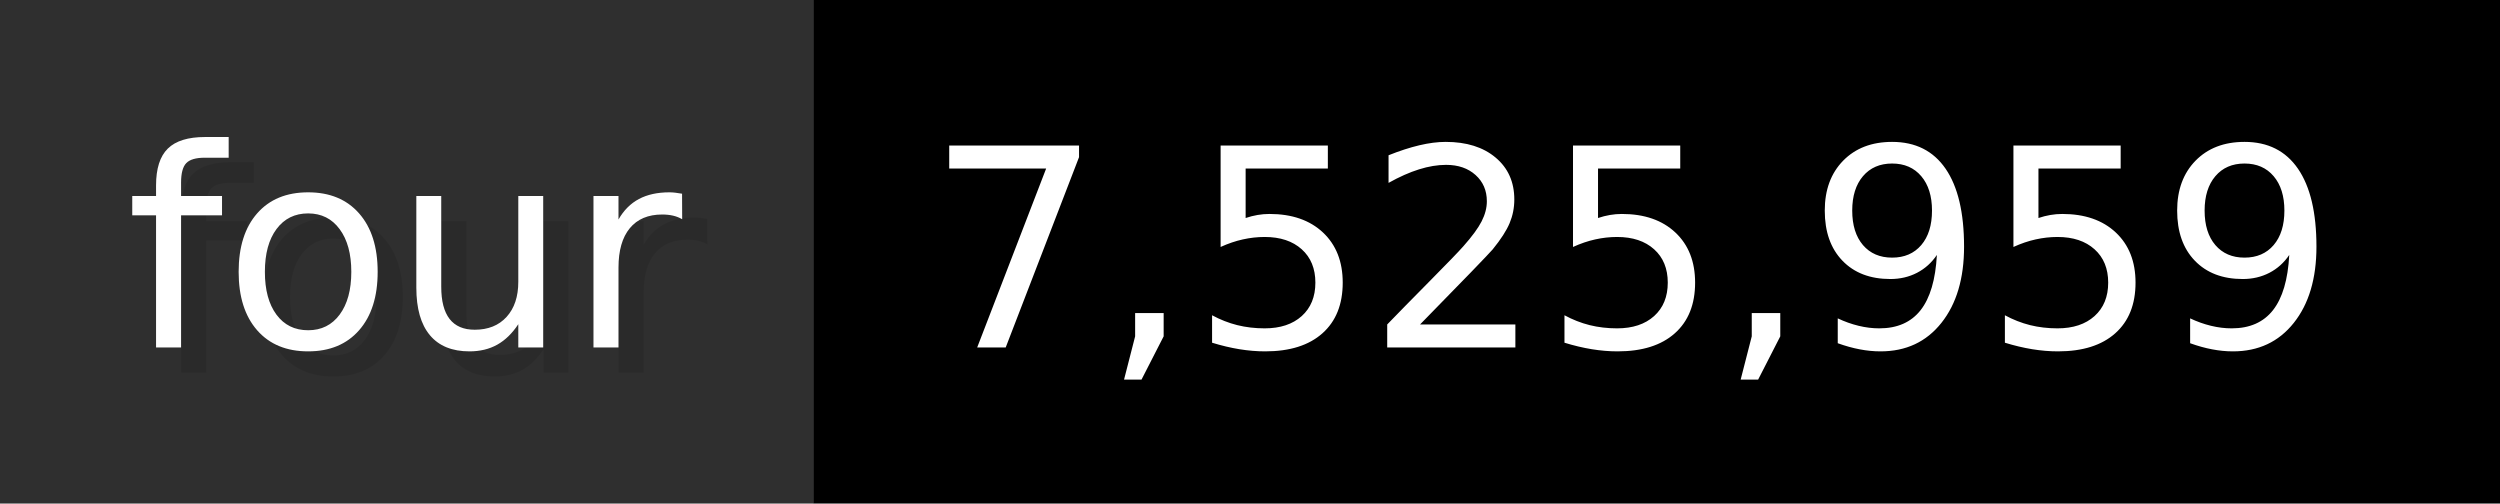
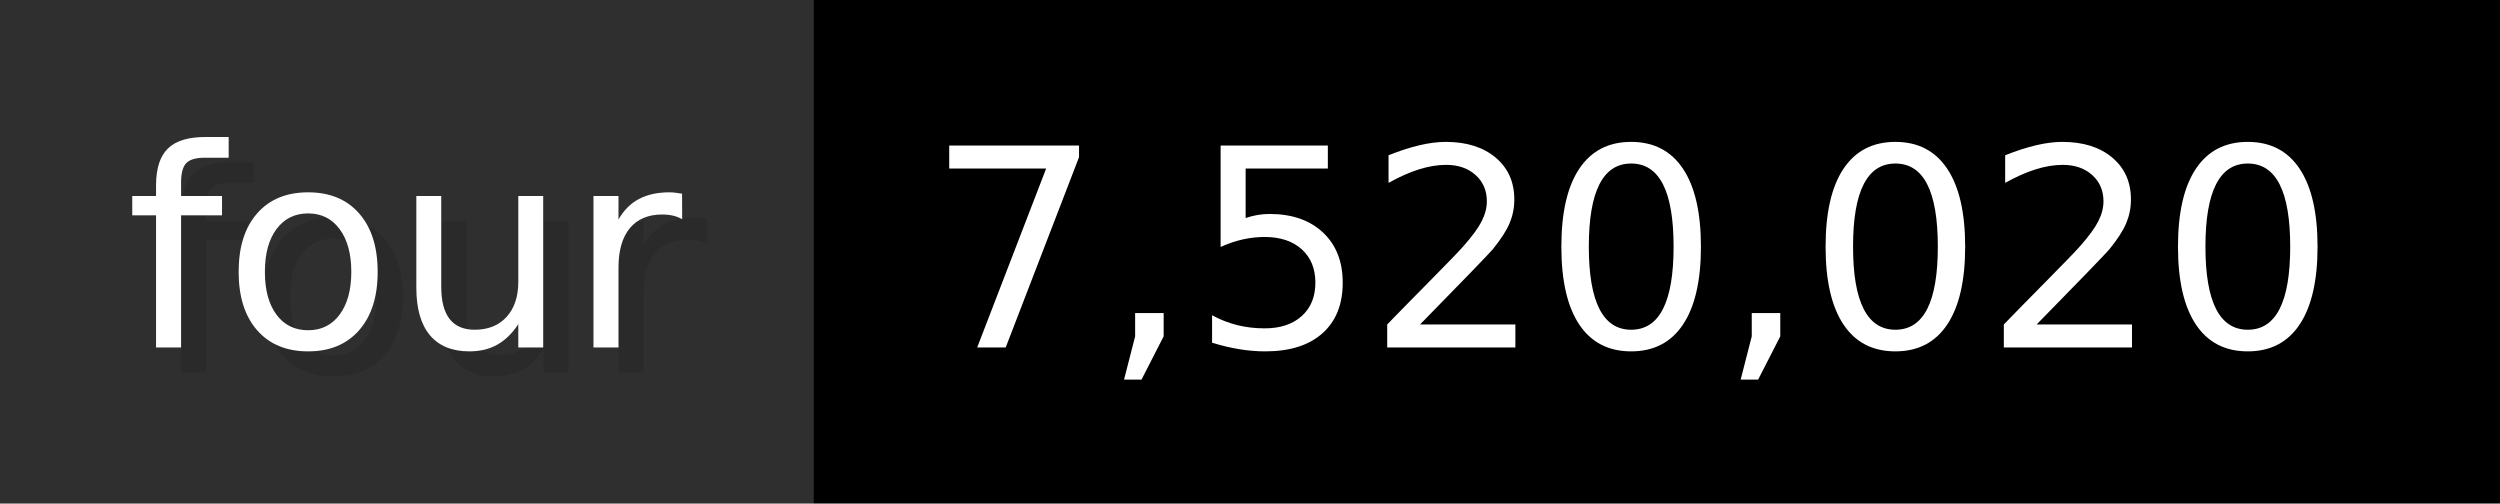
- <svg xmlns="http://www.w3.org/2000/svg" width="99.3" height="20" viewBox="0 0 993 200" role="img" aria-label="four: 7,525,959">
+ <svg xmlns="http://www.w3.org/2000/svg" width="99.3" height="20" viewBox="0 0 993 200" role="img" aria-label="four: 7,520,020">
  <g>
    <rect fill="#2F2F2F" width="323" height="200" />
    <rect fill="#" x="323" width="670" height="200" />
  </g>
  <g aria-hidden="true" fill="#fff" text-anchor="start" font-family="Verdana,DejaVu Sans,sans-serif" font-size="110">
    <text x="60" y="148" textLength="223" fill="#000" opacity="0.1">four</text>
    <text x="50" y="138" textLength="223">four</text>
-     <text x="378" y="148" textLength="570" fill="#000" opacity="0.1">7,525,959</text>
-     <text x="368" y="138" textLength="570">7,525,959</text>
+     <text x="378" y="148" textLength="570" fill="#000" opacity="0.1">7,520,020</text>
+     <text x="368" y="138" textLength="570">7,520,020</text>
  </g>
</svg>
